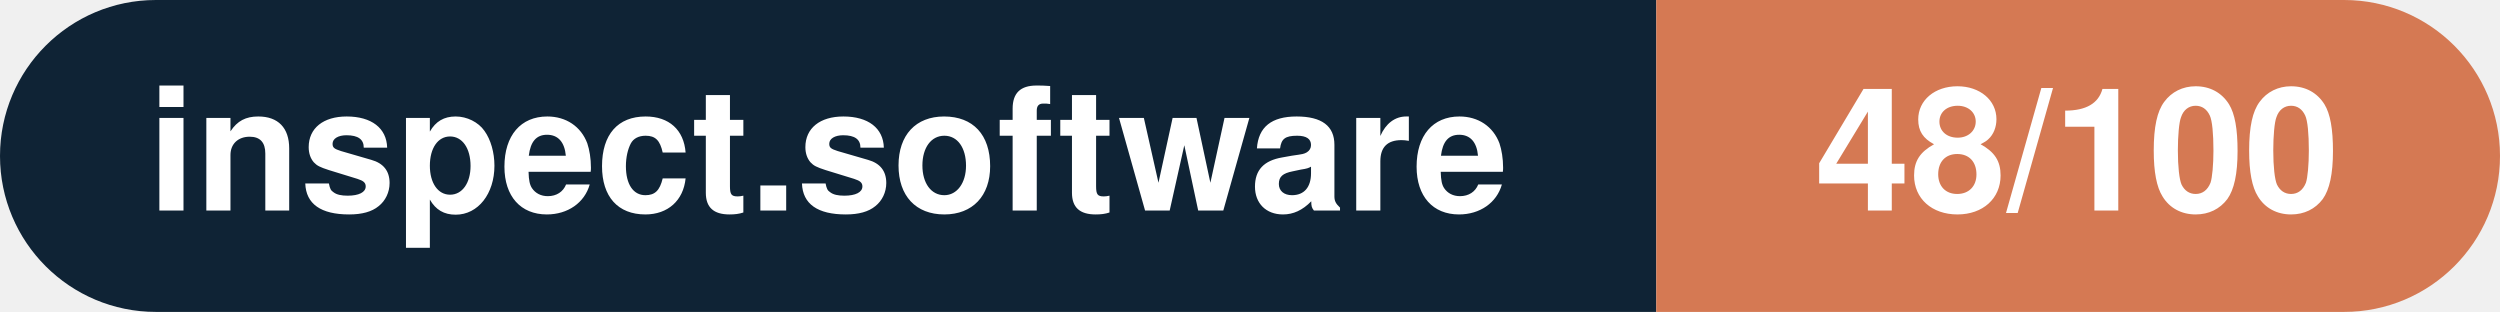
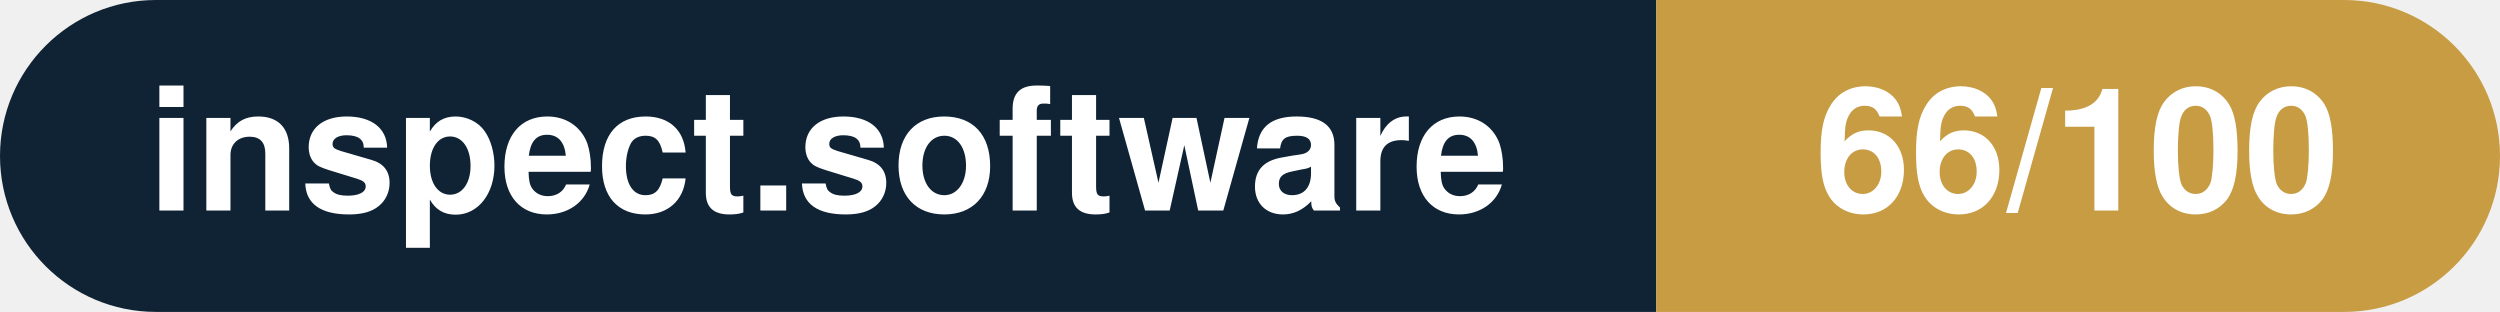
- <svg xmlns="http://www.w3.org/2000/svg" width="160.3" height="20" viewBox="0 0 160.3 20" role="img" aria-label="inspect.software: 48/100">
+ <svg xmlns="http://www.w3.org/2000/svg" width="160.3" height="20" viewBox="0 0 160.3 20" role="img" aria-label="inspect.software: 66/100">
  <clipPath id="rnd">
    <rect width="160.3" height="20" rx="10.0" fill="#fff" />
  </clipPath>
  <g clip-path="url(#rnd)">
    <rect width="106.2" height="20" fill="#0f2335" />
-     <rect x="106.2" width="54.1" height="20" fill="#d57953" />
+     <rect x="106.2" width="54.1" height="20" fill="#c79c43" />
  </g>
  <g fill="#fff" text-anchor="middle" font-family="Helvetica Neue,Helvetica,Arial,sans-serif" font-size="11">
    <text x="53.1" y="13.5" font-weight="600">inspect.software</text>
-     <text x="133.2" y="13.5" font-weight="700">48/100</text>
+     <text x="133.2" y="13.5" font-weight="700">66/100</text>
  </g>
</svg>
